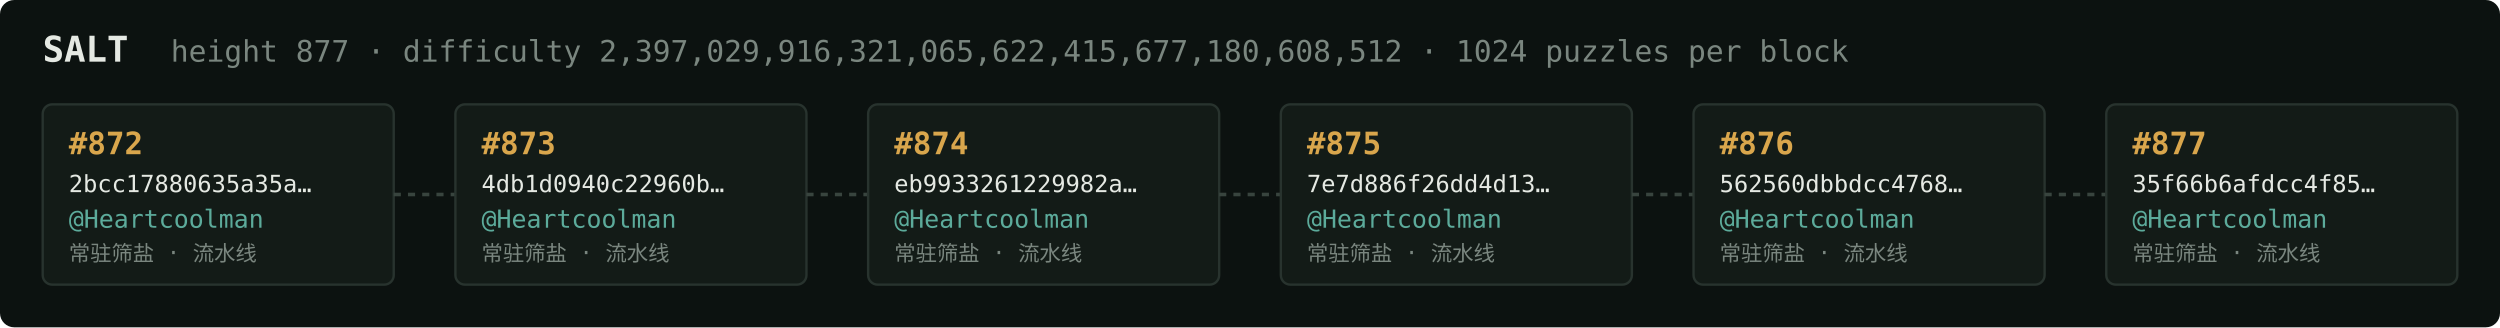
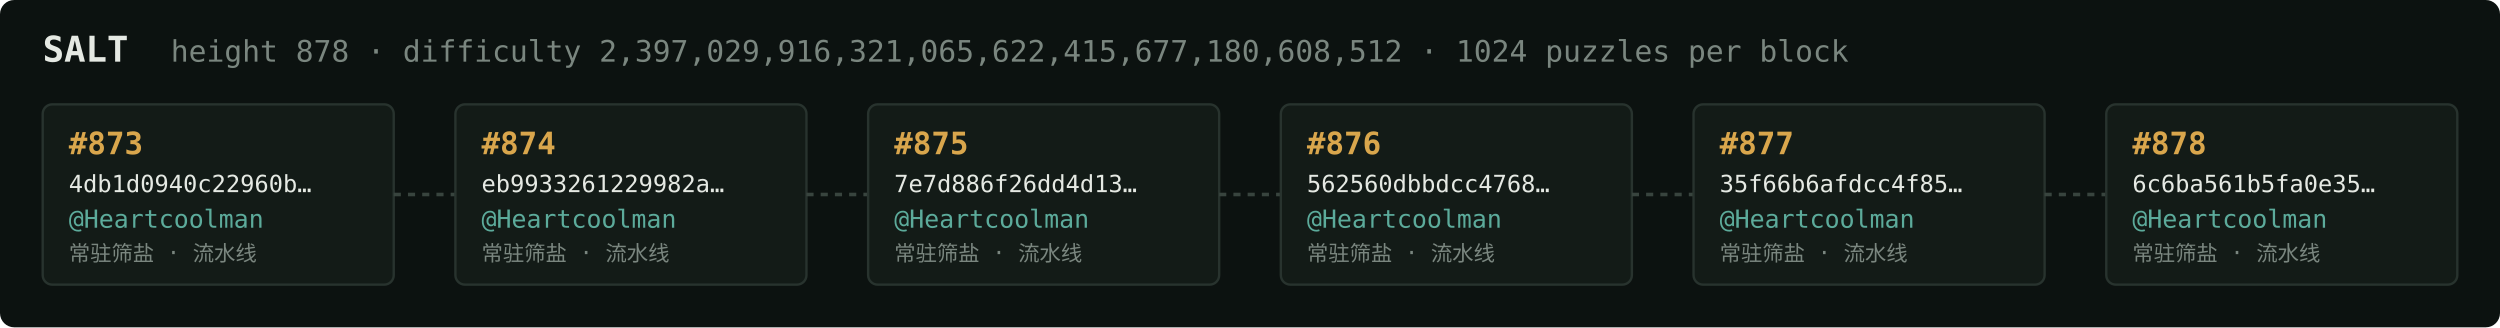
<svg xmlns="http://www.w3.org/2000/svg" width="1054" height="138" viewBox="0 0 1054 138" font-family="ui-monospace,SFMono-Regular,Menlo,monospace">
  <rect fill="#0c1210" width="1054" height="138" rx="6" />
  <text x="18" y="26" fill="#e5e9e3" font-size="15" font-weight="700">SALT</text>
-   <text x="72" y="26" fill="#7a867f" font-size="12.5">height 877 · difficulty 2,397,029,916,321,065,622,415,677,180,608,512 · 1024 puzzles per block</text>
+   <text x="72" y="26" fill="#7a867f" font-size="12.5">height 878 · difficulty 2,397,029,916,321,065,622,415,677,180,608,512 · 1024 puzzles per block</text>
  <rect x="18" y="44" width="148" height="76" rx="4" fill="#131b17" stroke="#28332e" stroke-width="1" />
-   <text x="29" y="65" fill="#d9a64c" font-size="13" font-weight="700">#872</text>
-   <text x="29" y="81" fill="#e5e9e3" font-size="10">2bcc17880635a35a…</text>
+   <text x="29" y="65" fill="#d9a64c" font-size="13" font-weight="700">#873</text>
+   <text x="29" y="81" fill="#e5e9e3" font-size="10">4db1d0940c22960b…</text>
  <text x="29" y="96" fill="#5cab9b" font-size="10.5">@Heartcoolman</text>
  <text x="29" y="110" fill="#7a867f" font-size="9">常驻筛盐 · 流水线</text>
  <line x1="166" y1="82.0" x2="192" y2="82.0" stroke="#38443e" stroke-width="1.5" stroke-dasharray="3 3" />
  <rect x="192" y="44" width="148" height="76" rx="4" fill="#131b17" stroke="#28332e" stroke-width="1" />
-   <text x="203" y="65" fill="#d9a64c" font-size="13" font-weight="700">#873</text>
-   <text x="203" y="81" fill="#e5e9e3" font-size="10">4db1d0940c22960b…</text>
+   <text x="203" y="65" fill="#d9a64c" font-size="13" font-weight="700">#874</text>
+   <text x="203" y="81" fill="#e5e9e3" font-size="10">eb9933261229982a…</text>
  <text x="203" y="96" fill="#5cab9b" font-size="10.5">@Heartcoolman</text>
  <text x="203" y="110" fill="#7a867f" font-size="9">常驻筛盐 · 流水线</text>
  <line x1="340" y1="82.0" x2="366" y2="82.0" stroke="#38443e" stroke-width="1.5" stroke-dasharray="3 3" />
  <rect x="366" y="44" width="148" height="76" rx="4" fill="#131b17" stroke="#28332e" stroke-width="1" />
-   <text x="377" y="65" fill="#d9a64c" font-size="13" font-weight="700">#874</text>
-   <text x="377" y="81" fill="#e5e9e3" font-size="10">eb9933261229982a…</text>
+   <text x="377" y="65" fill="#d9a64c" font-size="13" font-weight="700">#875</text>
+   <text x="377" y="81" fill="#e5e9e3" font-size="10">7e7d886f26dd4d13…</text>
  <text x="377" y="96" fill="#5cab9b" font-size="10.5">@Heartcoolman</text>
  <text x="377" y="110" fill="#7a867f" font-size="9">常驻筛盐 · 流水线</text>
  <line x1="514" y1="82.0" x2="540" y2="82.0" stroke="#38443e" stroke-width="1.5" stroke-dasharray="3 3" />
  <rect x="540" y="44" width="148" height="76" rx="4" fill="#131b17" stroke="#28332e" stroke-width="1" />
-   <text x="551" y="65" fill="#d9a64c" font-size="13" font-weight="700">#875</text>
-   <text x="551" y="81" fill="#e5e9e3" font-size="10">7e7d886f26dd4d13…</text>
+   <text x="551" y="65" fill="#d9a64c" font-size="13" font-weight="700">#876</text>
+   <text x="551" y="81" fill="#e5e9e3" font-size="10">562560dbbdcc4768…</text>
  <text x="551" y="96" fill="#5cab9b" font-size="10.5">@Heartcoolman</text>
  <text x="551" y="110" fill="#7a867f" font-size="9">常驻筛盐 · 流水线</text>
  <line x1="688" y1="82.0" x2="714" y2="82.0" stroke="#38443e" stroke-width="1.5" stroke-dasharray="3 3" />
  <rect x="714" y="44" width="148" height="76" rx="4" fill="#131b17" stroke="#28332e" stroke-width="1" />
-   <text x="725" y="65" fill="#d9a64c" font-size="13" font-weight="700">#876</text>
-   <text x="725" y="81" fill="#e5e9e3" font-size="10">562560dbbdcc4768…</text>
+   <text x="725" y="65" fill="#d9a64c" font-size="13" font-weight="700">#877</text>
+   <text x="725" y="81" fill="#e5e9e3" font-size="10">35f66b6afdcc4f85…</text>
  <text x="725" y="96" fill="#5cab9b" font-size="10.5">@Heartcoolman</text>
  <text x="725" y="110" fill="#7a867f" font-size="9">常驻筛盐 · 流水线</text>
  <line x1="862" y1="82.0" x2="888" y2="82.0" stroke="#38443e" stroke-width="1.5" stroke-dasharray="3 3" />
  <rect x="888" y="44" width="148" height="76" rx="4" fill="#131b17" stroke="#28332e" stroke-width="1" />
-   <text x="899" y="65" fill="#d9a64c" font-size="13" font-weight="700">#877</text>
-   <text x="899" y="81" fill="#e5e9e3" font-size="10">35f66b6afdcc4f85…</text>
+   <text x="899" y="65" fill="#d9a64c" font-size="13" font-weight="700">#878</text>
+   <text x="899" y="81" fill="#e5e9e3" font-size="10">6c6ba561b5fa0e35…</text>
  <text x="899" y="96" fill="#5cab9b" font-size="10.5">@Heartcoolman</text>
  <text x="899" y="110" fill="#7a867f" font-size="9">常驻筛盐 · 流水线</text>
</svg>
